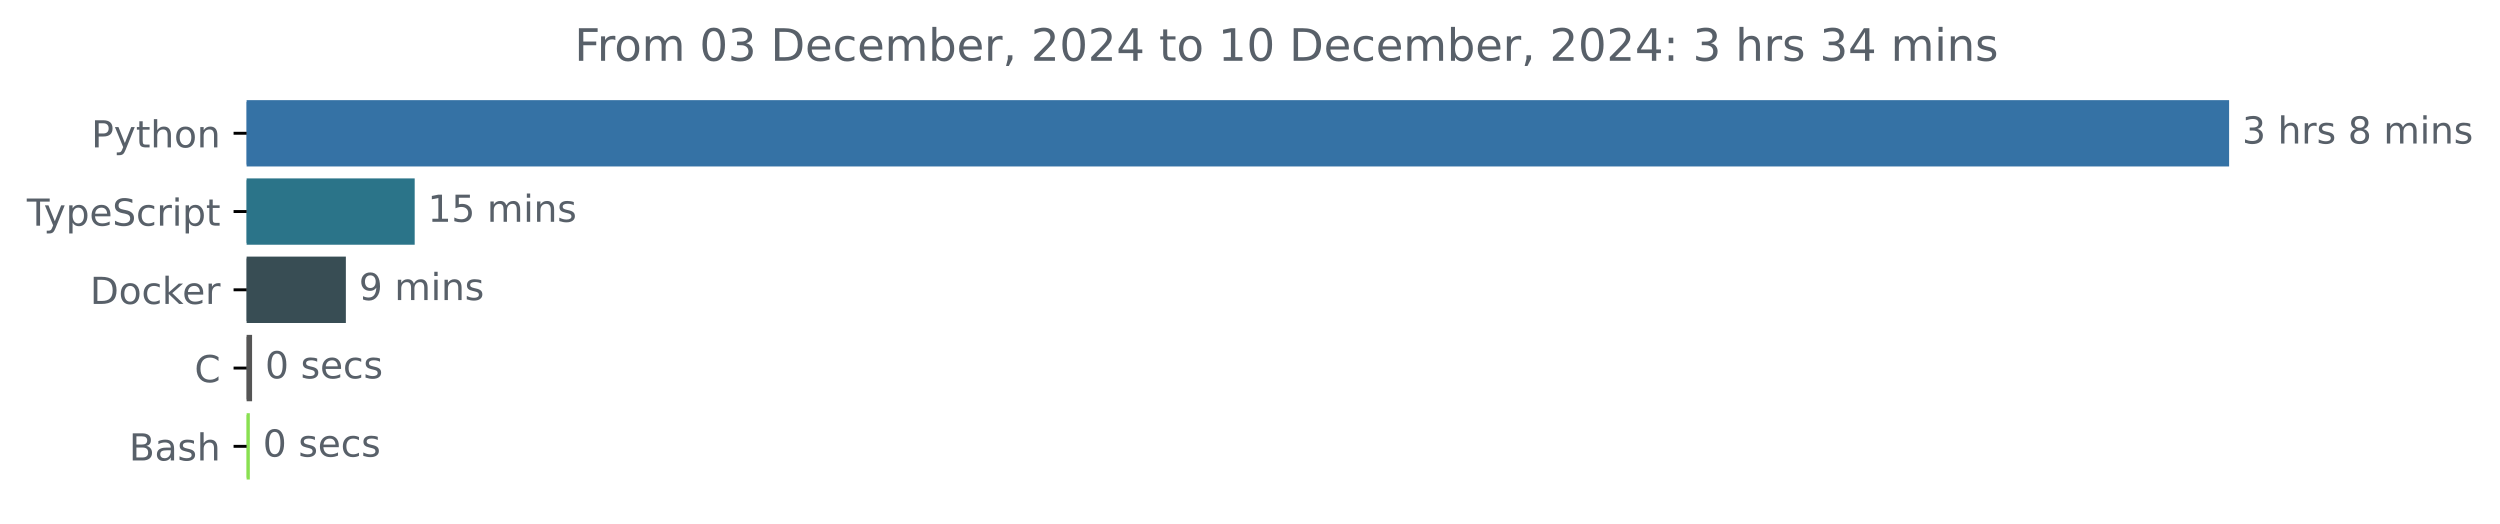
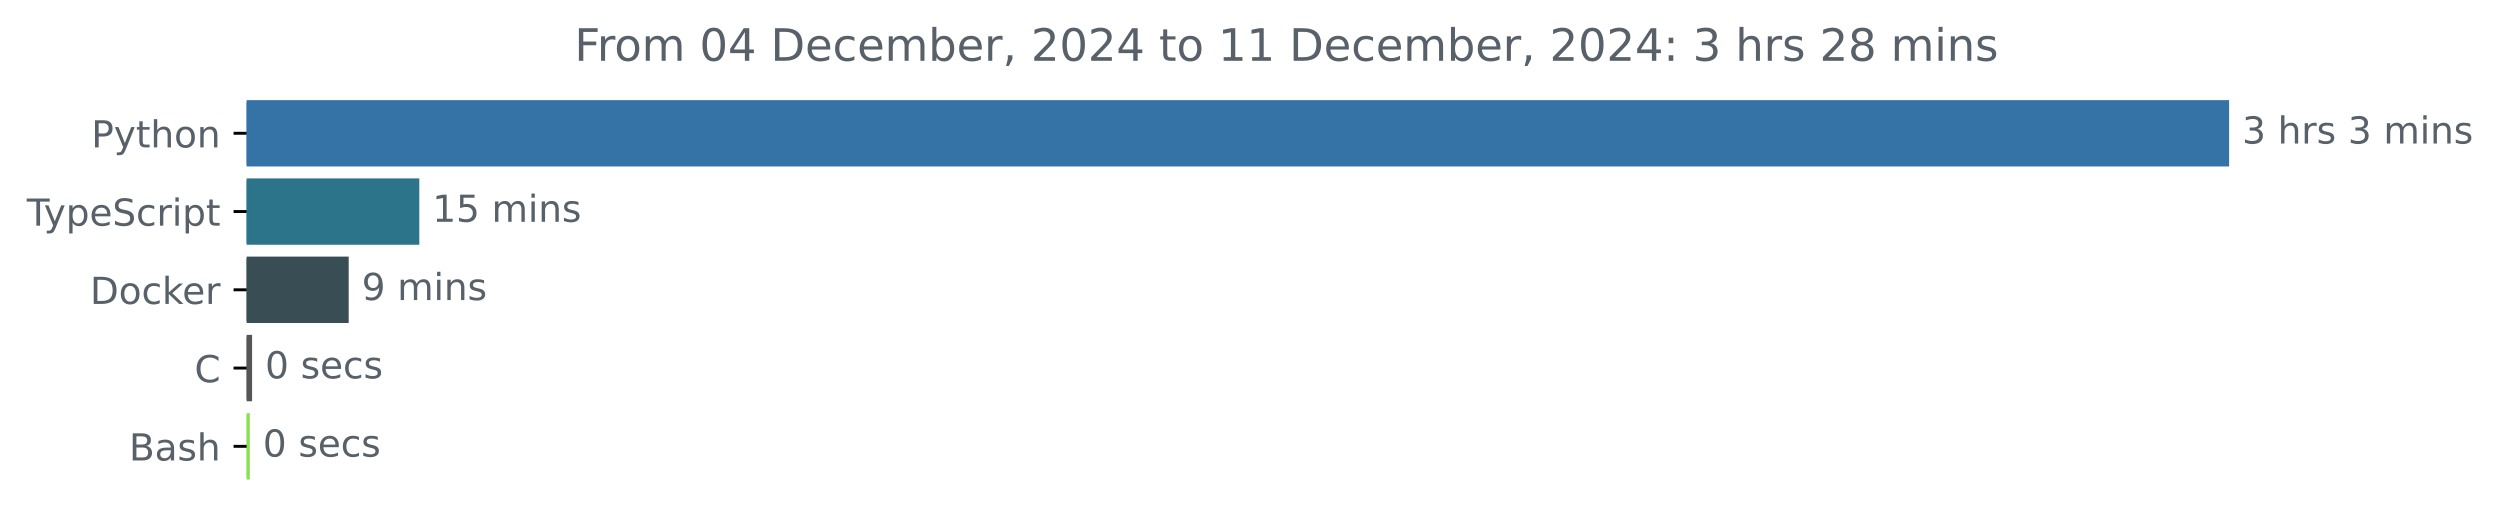
<svg xmlns="http://www.w3.org/2000/svg" xmlns:xlink="http://www.w3.org/1999/xlink" width="670.782pt" height="140.398pt" viewBox="0 0 670.782 140.398" version="1.1">
  <defs>
    <style type="text/css">*{stroke-linejoin: round; stroke-linecap: butt}</style>
  </defs>
  <g id="figure_1">
    <g id="patch_1">
      <path d="M -0 140.398  L 670.782 140.398  L 670.782 0  L -0 0  L -0 140.398  z " style="fill: none" />
    </g>
    <g id="axes_1">
      <g id="patch_2">
-         <path d="M 66.17 27.358  L 597.599 27.358  L 597.599 44.158  L 66.17 44.158  z " clip-path="url(#p3d42842732)" style="fill: #3572a5; stroke: #3572a5; stroke-linejoin: miter" />
+         <path d="M 66.17 27.358  L 597.599 27.358  L 597.599 44.158  L 66.17 44.158  z " clip-path="url(#p70fcca9d94)" style="fill: #3572a5; stroke: #3572a5; stroke-linejoin: miter" />
      </g>
      <g id="patch_3">
-         <path d="M 66.17 48.358  L 110.768 48.358  L 110.768 65.158  L 66.17 65.158  z " clip-path="url(#p3d42842732)" style="fill: #2b7489; stroke: #2b7489; stroke-linejoin: miter" />
+         <path d="M 66.17 48.358  L 112.01 48.358  L 112.01 65.158  L 66.17 65.158  z " clip-path="url(#p70fcca9d94)" style="fill: #2b7489; stroke: #2b7489; stroke-linejoin: miter" />
      </g>
      <g id="patch_4">
-         <path d="M 66.17 69.358  L 92.301 69.358  L 92.301 86.158  L 66.17 86.158  z " clip-path="url(#p3d42842732)" style="fill: #384d54; stroke: #384d54; stroke-linejoin: miter" />
+         <path d="M 66.17 69.358  L 93.057 69.358  L 93.057 86.158  L 66.17 86.158  z " clip-path="url(#p70fcca9d94)" style="fill: #384d54; stroke: #384d54; stroke-linejoin: miter" />
      </g>
      <g id="patch_5">
-         <path d="M 66.17 90.358  L 67.136 90.358  L 67.136 107.158  L 66.17 107.158  z " clip-path="url(#p3d42842732)" style="fill: #555555; stroke: #555555; stroke-linejoin: miter" />
+         <path d="M 66.17 90.358  L 67.139 90.358  L 67.139 107.158  L 66.17 107.158  z " clip-path="url(#p70fcca9d94)" style="fill: #555555; stroke: #555555; stroke-linejoin: miter" />
      </g>
      <g id="patch_6">
-         <path d="M 66.17 111.358  L 66.532 111.358  L 66.532 128.158  L 66.17 128.158  z " clip-path="url(#p3d42842732)" style="fill: #89e051; stroke: #89e051; stroke-linejoin: miter" />
+         <path d="M 66.17 111.358  L 66.534 111.358  L 66.534 128.158  L 66.17 128.158  z " clip-path="url(#p70fcca9d94)" style="fill: #89e051; stroke: #89e051; stroke-linejoin: miter" />
      </g>
      <g id="matplotlib.axis_1" />
      <g id="matplotlib.axis_2">
        <g id="ytick_1">
          <g id="line2d_1">
            <defs>
-               <path id="m3200376b88" d="M 0 0  L -3.5 0  " style="stroke: #000000; stroke-width: 0.8" />
+               <path id="m7214cfb64a" d="M 0 0  L -3.5 0  " style="stroke: #000000; stroke-width: 0.8" />
            </defs>
            <g>
-               <use xlink:href="#m3200376b88" x="66.17" y="35.758" style="stroke: #000000; stroke-width: 0.8" />
+               <use xlink:href="#m7214cfb64a" x="66.17" y="35.758" style="stroke: #000000; stroke-width: 0.8" />
            </g>
          </g>
          <g id="text_1">
            <g style="fill: #586069" transform="translate(24.50781 39.55734) scale(0.1 -0.1)">
              <defs>
                <path id="DejaVuSans-50" d="M 1259 4147  L 1259 2394  L 2053 2394  Q 2494 2394 2734 2622  Q 2975 2850 2975 3272  Q 2975 3691 2734 3919  Q 2494 4147 2053 4147  L 1259 4147  z M 628 4666  L 2053 4666  Q 2838 4666 3239 4311  Q 3641 3956 3641 3272  Q 3641 2581 3239 2228  Q 2838 1875 2053 1875  L 1259 1875  L 1259 0  L 628 0  L 628 4666  z " transform="scale(0.015625)" />
                <path id="DejaVuSans-79" d="M 2059 -325  Q 1816 -950 1584 -1140  Q 1353 -1331 966 -1331  L 506 -1331  L 506 -850  L 844 -850  Q 1081 -850 1212 -737  Q 1344 -625 1503 -206  L 1606 56  L 191 3500  L 800 3500  L 1894 763  L 2988 3500  L 3597 3500  L 2059 -325  z " transform="scale(0.015625)" />
                <path id="DejaVuSans-74" d="M 1172 4494  L 1172 3500  L 2356 3500  L 2356 3053  L 1172 3053  L 1172 1153  Q 1172 725 1289 603  Q 1406 481 1766 481  L 2356 481  L 2356 0  L 1766 0  Q 1100 0 847 248  Q 594 497 594 1153  L 594 3053  L 172 3053  L 172 3500  L 594 3500  L 594 4494  L 1172 4494  z " transform="scale(0.015625)" />
                <path id="DejaVuSans-68" d="M 3513 2113  L 3513 0  L 2938 0  L 2938 2094  Q 2938 2591 2744 2837  Q 2550 3084 2163 3084  Q 1697 3084 1428 2787  Q 1159 2491 1159 1978  L 1159 0  L 581 0  L 581 4863  L 1159 4863  L 1159 2956  Q 1366 3272 1645 3428  Q 1925 3584 2291 3584  Q 2894 3584 3203 3211  Q 3513 2838 3513 2113  z " transform="scale(0.015625)" />
                <path id="DejaVuSans-6f" d="M 1959 3097  Q 1497 3097 1228 2736  Q 959 2375 959 1747  Q 959 1119 1226 758  Q 1494 397 1959 397  Q 2419 397 2687 759  Q 2956 1122 2956 1747  Q 2956 2369 2687 2733  Q 2419 3097 1959 3097  z M 1959 3584  Q 2709 3584 3137 3096  Q 3566 2609 3566 1747  Q 3566 888 3137 398  Q 2709 -91 1959 -91  Q 1206 -91 779 398  Q 353 888 353 1747  Q 353 2609 779 3096  Q 1206 3584 1959 3584  z " transform="scale(0.015625)" />
                <path id="DejaVuSans-6e" d="M 3513 2113  L 3513 0  L 2938 0  L 2938 2094  Q 2938 2591 2744 2837  Q 2550 3084 2163 3084  Q 1697 3084 1428 2787  Q 1159 2491 1159 1978  L 1159 0  L 581 0  L 581 3500  L 1159 3500  L 1159 2956  Q 1366 3272 1645 3428  Q 1925 3584 2291 3584  Q 2894 3584 3203 3211  Q 3513 2838 3513 2113  z " transform="scale(0.015625)" />
              </defs>
              <use xlink:href="#DejaVuSans-50" />
              <use xlink:href="#DejaVuSans-79" x="60.303" />
              <use xlink:href="#DejaVuSans-74" x="119.482" />
              <use xlink:href="#DejaVuSans-68" x="158.691" />
              <use xlink:href="#DejaVuSans-6f" x="222.07" />
              <use xlink:href="#DejaVuSans-6e" x="283.252" />
            </g>
          </g>
        </g>
        <g id="ytick_2">
          <g id="line2d_2">
            <g>
-               <use xlink:href="#m3200376b88" x="66.17" y="56.758" style="stroke: #000000; stroke-width: 0.8" />
+               <use xlink:href="#m7214cfb64a" x="66.17" y="56.758" style="stroke: #000000; stroke-width: 0.8" />
            </g>
          </g>
          <g id="text_2">
            <g style="fill: #586069" transform="translate(7.2 60.55734) scale(0.1 -0.1)">
              <defs>
                <path id="DejaVuSans-54" d="M -19 4666  L 3928 4666  L 3928 4134  L 2272 4134  L 2272 0  L 1638 0  L 1638 4134  L -19 4134  L -19 4666  z " transform="scale(0.015625)" />
                <path id="DejaVuSans-70" d="M 1159 525  L 1159 -1331  L 581 -1331  L 581 3500  L 1159 3500  L 1159 2969  Q 1341 3281 1617 3432  Q 1894 3584 2278 3584  Q 2916 3584 3314 3078  Q 3713 2572 3713 1747  Q 3713 922 3314 415  Q 2916 -91 2278 -91  Q 1894 -91 1617 61  Q 1341 213 1159 525  z M 3116 1747  Q 3116 2381 2855 2742  Q 2594 3103 2138 3103  Q 1681 3103 1420 2742  Q 1159 2381 1159 1747  Q 1159 1113 1420 752  Q 1681 391 2138 391  Q 2594 391 2855 752  Q 3116 1113 3116 1747  z " transform="scale(0.015625)" />
                <path id="DejaVuSans-65" d="M 3597 1894  L 3597 1613  L 953 1613  Q 991 1019 1311 708  Q 1631 397 2203 397  Q 2534 397 2845 478  Q 3156 559 3463 722  L 3463 178  Q 3153 47 2828 -22  Q 2503 -91 2169 -91  Q 1331 -91 842 396  Q 353 884 353 1716  Q 353 2575 817 3079  Q 1281 3584 2069 3584  Q 2775 3584 3186 3129  Q 3597 2675 3597 1894  z M 3022 2063  Q 3016 2534 2758 2815  Q 2500 3097 2075 3097  Q 1594 3097 1305 2825  Q 1016 2553 972 2059  L 3022 2063  z " transform="scale(0.015625)" />
                <path id="DejaVuSans-53" d="M 3425 4513  L 3425 3897  Q 3066 4069 2747 4153  Q 2428 4238 2131 4238  Q 1616 4238 1336 4038  Q 1056 3838 1056 3469  Q 1056 3159 1242 3001  Q 1428 2844 1947 2747  L 2328 2669  Q 3034 2534 3370 2195  Q 3706 1856 3706 1288  Q 3706 609 3251 259  Q 2797 -91 1919 -91  Q 1588 -91 1214 -16  Q 841 59 441 206  L 441 856  Q 825 641 1194 531  Q 1563 422 1919 422  Q 2459 422 2753 634  Q 3047 847 3047 1241  Q 3047 1584 2836 1778  Q 2625 1972 2144 2069  L 1759 2144  Q 1053 2284 737 2584  Q 422 2884 422 3419  Q 422 4038 858 4394  Q 1294 4750 2059 4750  Q 2388 4750 2728 4690  Q 3069 4631 3425 4513  z " transform="scale(0.015625)" />
                <path id="DejaVuSans-63" d="M 3122 3366  L 3122 2828  Q 2878 2963 2633 3030  Q 2388 3097 2138 3097  Q 1578 3097 1268 2742  Q 959 2388 959 1747  Q 959 1106 1268 751  Q 1578 397 2138 397  Q 2388 397 2633 464  Q 2878 531 3122 666  L 3122 134  Q 2881 22 2623 -34  Q 2366 -91 2075 -91  Q 1284 -91 818 406  Q 353 903 353 1747  Q 353 2603 823 3093  Q 1294 3584 2113 3584  Q 2378 3584 2631 3529  Q 2884 3475 3122 3366  z " transform="scale(0.015625)" />
                <path id="DejaVuSans-72" d="M 2631 2963  Q 2534 3019 2420 3045  Q 2306 3072 2169 3072  Q 1681 3072 1420 2755  Q 1159 2438 1159 1844  L 1159 0  L 581 0  L 581 3500  L 1159 3500  L 1159 2956  Q 1341 3275 1631 3429  Q 1922 3584 2338 3584  Q 2397 3584 2469 3576  Q 2541 3569 2628 3553  L 2631 2963  z " transform="scale(0.015625)" />
                <path id="DejaVuSans-69" d="M 603 3500  L 1178 3500  L 1178 0  L 603 0  L 603 3500  z M 603 4863  L 1178 4863  L 1178 4134  L 603 4134  L 603 4863  z " transform="scale(0.015625)" />
              </defs>
              <use xlink:href="#DejaVuSans-54" />
              <use xlink:href="#DejaVuSans-79" x="45.459" />
              <use xlink:href="#DejaVuSans-70" x="104.639" />
              <use xlink:href="#DejaVuSans-65" x="168.115" />
              <use xlink:href="#DejaVuSans-53" x="229.639" />
              <use xlink:href="#DejaVuSans-63" x="293.115" />
              <use xlink:href="#DejaVuSans-72" x="348.096" />
              <use xlink:href="#DejaVuSans-69" x="389.209" />
              <use xlink:href="#DejaVuSans-70" x="416.992" />
              <use xlink:href="#DejaVuSans-74" x="480.469" />
            </g>
          </g>
        </g>
        <g id="ytick_3">
          <g id="line2d_3">
            <g>
-               <use xlink:href="#m3200376b88" x="66.17" y="77.758" style="stroke: #000000; stroke-width: 0.8" />
+               <use xlink:href="#m7214cfb64a" x="66.17" y="77.758" style="stroke: #000000; stroke-width: 0.8" />
            </g>
          </g>
          <g id="text_3">
            <g style="fill: #586069" transform="translate(24.16094 81.55734) scale(0.1 -0.1)">
              <defs>
                <path id="DejaVuSans-44" d="M 1259 4147  L 1259 519  L 2022 519  Q 2988 519 3436 956  Q 3884 1394 3884 2338  Q 3884 3275 3436 3711  Q 2988 4147 2022 4147  L 1259 4147  z M 628 4666  L 1925 4666  Q 3281 4666 3915 4102  Q 4550 3538 4550 2338  Q 4550 1131 3912 565  Q 3275 0 1925 0  L 628 0  L 628 4666  z " transform="scale(0.015625)" />
                <path id="DejaVuSans-6b" d="M 581 4863  L 1159 4863  L 1159 1991  L 2875 3500  L 3609 3500  L 1753 1863  L 3688 0  L 2938 0  L 1159 1709  L 1159 0  L 581 0  L 581 4863  z " transform="scale(0.015625)" />
              </defs>
              <use xlink:href="#DejaVuSans-44" />
              <use xlink:href="#DejaVuSans-6f" x="77.002" />
              <use xlink:href="#DejaVuSans-63" x="138.184" />
              <use xlink:href="#DejaVuSans-6b" x="193.164" />
              <use xlink:href="#DejaVuSans-65" x="247.449" />
              <use xlink:href="#DejaVuSans-72" x="308.973" />
            </g>
          </g>
        </g>
        <g id="ytick_4">
          <g id="line2d_4">
            <g>
-               <use xlink:href="#m3200376b88" x="66.17" y="98.758" style="stroke: #000000; stroke-width: 0.8" />
+               <use xlink:href="#m7214cfb64a" x="66.17" y="98.758" style="stroke: #000000; stroke-width: 0.8" />
            </g>
          </g>
          <g id="text_4">
            <g style="fill: #586069" transform="translate(52.1875 102.5573) scale(0.1 -0.1)">
              <defs>
                <path id="DejaVuSans-43" d="M 4122 4306  L 4122 3641  Q 3803 3938 3442 4084  Q 3081 4231 2675 4231  Q 1875 4231 1450 3742  Q 1025 3253 1025 2328  Q 1025 1406 1450 917  Q 1875 428 2675 428  Q 3081 428 3442 575  Q 3803 722 4122 1019  L 4122 359  Q 3791 134 3420 21  Q 3050 -91 2638 -91  Q 1578 -91 968 557  Q 359 1206 359 2328  Q 359 3453 968 4101  Q 1578 4750 2638 4750  Q 3056 4750 3426 4639  Q 3797 4528 4122 4306  z " transform="scale(0.015625)" />
              </defs>
              <use xlink:href="#DejaVuSans-43" />
            </g>
          </g>
        </g>
        <g id="ytick_5">
          <g id="line2d_5">
            <g>
-               <use xlink:href="#m3200376b88" x="66.17" y="119.758" style="stroke: #000000; stroke-width: 0.8" />
+               <use xlink:href="#m7214cfb64a" x="66.17" y="119.758" style="stroke: #000000; stroke-width: 0.8" />
            </g>
          </g>
          <g id="text_5">
            <g style="fill: #586069" transform="translate(34.63437 123.5573) scale(0.1 -0.1)">
              <defs>
                <path id="DejaVuSans-42" d="M 1259 2228  L 1259 519  L 2272 519  Q 2781 519 3026 730  Q 3272 941 3272 1375  Q 3272 1813 3026 2020  Q 2781 2228 2272 2228  L 1259 2228  z M 1259 4147  L 1259 2741  L 2194 2741  Q 2656 2741 2882 2914  Q 3109 3088 3109 3444  Q 3109 3797 2882 3972  Q 2656 4147 2194 4147  L 1259 4147  z M 628 4666  L 2241 4666  Q 2963 4666 3353 4366  Q 3744 4066 3744 3513  Q 3744 3084 3544 2831  Q 3344 2578 2956 2516  Q 3422 2416 3680 2098  Q 3938 1781 3938 1306  Q 3938 681 3513 340  Q 3088 0 2303 0  L 628 0  L 628 4666  z " transform="scale(0.015625)" />
                <path id="DejaVuSans-61" d="M 2194 1759  Q 1497 1759 1228 1600  Q 959 1441 959 1056  Q 959 750 1161 570  Q 1363 391 1709 391  Q 2188 391 2477 730  Q 2766 1069 2766 1631  L 2766 1759  L 2194 1759  z M 3341 1997  L 3341 0  L 2766 0  L 2766 531  Q 2569 213 2275 61  Q 1981 -91 1556 -91  Q 1019 -91 701 211  Q 384 513 384 1019  Q 384 1609 779 1909  Q 1175 2209 1959 2209  L 2766 2209  L 2766 2266  Q 2766 2663 2505 2880  Q 2244 3097 1772 3097  Q 1472 3097 1187 3025  Q 903 2953 641 2809  L 641 3341  Q 956 3463 1253 3523  Q 1550 3584 1831 3584  Q 2591 3584 2966 3190  Q 3341 2797 3341 1997  z " transform="scale(0.015625)" />
                <path id="DejaVuSans-73" d="M 2834 3397  L 2834 2853  Q 2591 2978 2328 3040  Q 2066 3103 1784 3103  Q 1356 3103 1142 2972  Q 928 2841 928 2578  Q 928 2378 1081 2264  Q 1234 2150 1697 2047  L 1894 2003  Q 2506 1872 2764 1633  Q 3022 1394 3022 966  Q 3022 478 2636 193  Q 2250 -91 1575 -91  Q 1294 -91 989 -36  Q 684 19 347 128  L 347 722  Q 666 556 975 473  Q 1284 391 1588 391  Q 1994 391 2212 530  Q 2431 669 2431 922  Q 2431 1156 2273 1281  Q 2116 1406 1581 1522  L 1381 1569  Q 847 1681 609 1914  Q 372 2147 372 2553  Q 372 3047 722 3315  Q 1072 3584 1716 3584  Q 2034 3584 2315 3537  Q 2597 3491 2834 3397  z " transform="scale(0.015625)" />
              </defs>
              <use xlink:href="#DejaVuSans-42" />
              <use xlink:href="#DejaVuSans-61" x="68.604" />
              <use xlink:href="#DejaVuSans-73" x="129.883" />
              <use xlink:href="#DejaVuSans-68" x="181.982" />
            </g>
          </g>
        </g>
      </g>
      <g id="text_6">
        <g style="fill: #586069" transform="translate(601.5989 38.5175) scale(0.1 -0.1)">
          <defs>
            <path id="DejaVuSans-33" d="M 2597 2516  Q 3050 2419 3304 2112  Q 3559 1806 3559 1356  Q 3559 666 3084 287  Q 2609 -91 1734 -91  Q 1441 -91 1130 -33  Q 819 25 488 141  L 488 750  Q 750 597 1062 519  Q 1375 441 1716 441  Q 2309 441 2620 675  Q 2931 909 2931 1356  Q 2931 1769 2642 2001  Q 2353 2234 1838 2234  L 1294 2234  L 1294 2753  L 1863 2753  Q 2328 2753 2575 2939  Q 2822 3125 2822 3475  Q 2822 3834 2567 4026  Q 2313 4219 1838 4219  Q 1578 4219 1281 4162  Q 984 4106 628 3988  L 628 4550  Q 988 4650 1302 4700  Q 1616 4750 1894 4750  Q 2613 4750 3031 4423  Q 3450 4097 3450 3541  Q 3450 3153 3228 2886  Q 3006 2619 2597 2516  z " transform="scale(0.015625)" />
            <path id="DejaVuSans-20" transform="scale(0.015625)" />
-             <path id="DejaVuSans-38" d="M 2034 2216  Q 1584 2216 1326 1975  Q 1069 1734 1069 1313  Q 1069 891 1326 650  Q 1584 409 2034 409  Q 2484 409 2743 651  Q 3003 894 3003 1313  Q 3003 1734 2745 1975  Q 2488 2216 2034 2216  z M 1403 2484  Q 997 2584 770 2862  Q 544 3141 544 3541  Q 544 4100 942 4425  Q 1341 4750 2034 4750  Q 2731 4750 3128 4425  Q 3525 4100 3525 3541  Q 3525 3141 3298 2862  Q 3072 2584 2669 2484  Q 3125 2378 3379 2068  Q 3634 1759 3634 1313  Q 3634 634 3220 271  Q 2806 -91 2034 -91  Q 1263 -91 848 271  Q 434 634 434 1313  Q 434 1759 690 2068  Q 947 2378 1403 2484  z M 1172 3481  Q 1172 3119 1398 2916  Q 1625 2713 2034 2713  Q 2441 2713 2670 2916  Q 2900 3119 2900 3481  Q 2900 3844 2670 4047  Q 2441 4250 2034 4250  Q 1625 4250 1398 4047  Q 1172 3844 1172 3481  z " transform="scale(0.015625)" />
            <path id="DejaVuSans-6d" d="M 3328 2828  Q 3544 3216 3844 3400  Q 4144 3584 4550 3584  Q 5097 3584 5394 3201  Q 5691 2819 5691 2113  L 5691 0  L 5113 0  L 5113 2094  Q 5113 2597 4934 2840  Q 4756 3084 4391 3084  Q 3944 3084 3684 2787  Q 3425 2491 3425 1978  L 3425 0  L 2847 0  L 2847 2094  Q 2847 2600 2669 2842  Q 2491 3084 2119 3084  Q 1678 3084 1418 2786  Q 1159 2488 1159 1978  L 1159 0  L 581 0  L 581 3500  L 1159 3500  L 1159 2956  Q 1356 3278 1631 3431  Q 1906 3584 2284 3584  Q 2666 3584 2933 3390  Q 3200 3197 3328 2828  z " transform="scale(0.015625)" />
          </defs>
          <use xlink:href="#DejaVuSans-33" />
          <use xlink:href="#DejaVuSans-20" x="63.623" />
          <use xlink:href="#DejaVuSans-68" x="95.41" />
          <use xlink:href="#DejaVuSans-72" x="158.789" />
          <use xlink:href="#DejaVuSans-73" x="199.902" />
          <use xlink:href="#DejaVuSans-20" x="252.002" />
-           <use xlink:href="#DejaVuSans-38" x="283.789" />
+           <use xlink:href="#DejaVuSans-33" x="283.789" />
          <use xlink:href="#DejaVuSans-20" x="347.412" />
          <use xlink:href="#DejaVuSans-6d" x="379.199" />
          <use xlink:href="#DejaVuSans-69" x="476.611" />
          <use xlink:href="#DejaVuSans-6e" x="504.395" />
          <use xlink:href="#DejaVuSans-73" x="567.773" />
        </g>
      </g>
      <g id="text_7">
-         <g style="fill: #586069" transform="translate(114.7678 59.5175) scale(0.1 -0.1)">
+         <g style="fill: #586069" transform="translate(116.0103 59.5175) scale(0.1 -0.1)">
          <defs>
            <path id="DejaVuSans-31" d="M 794 531  L 1825 531  L 1825 4091  L 703 3866  L 703 4441  L 1819 4666  L 2450 4666  L 2450 531  L 3481 531  L 3481 0  L 794 0  L 794 531  z " transform="scale(0.015625)" />
            <path id="DejaVuSans-35" d="M 691 4666  L 3169 4666  L 3169 4134  L 1269 4134  L 1269 2991  Q 1406 3038 1543 3061  Q 1681 3084 1819 3084  Q 2600 3084 3056 2656  Q 3513 2228 3513 1497  Q 3513 744 3044 326  Q 2575 -91 1722 -91  Q 1428 -91 1123 -41  Q 819 9 494 109  L 494 744  Q 775 591 1075 516  Q 1375 441 1709 441  Q 2250 441 2565 725  Q 2881 1009 2881 1497  Q 2881 1984 2565 2268  Q 2250 2553 1709 2553  Q 1456 2553 1204 2497  Q 953 2441 691 2322  L 691 4666  z " transform="scale(0.015625)" />
          </defs>
          <use xlink:href="#DejaVuSans-31" />
          <use xlink:href="#DejaVuSans-35" x="63.623" />
          <use xlink:href="#DejaVuSans-20" x="127.246" />
          <use xlink:href="#DejaVuSans-6d" x="159.033" />
          <use xlink:href="#DejaVuSans-69" x="256.445" />
          <use xlink:href="#DejaVuSans-6e" x="284.229" />
          <use xlink:href="#DejaVuSans-73" x="347.607" />
        </g>
      </g>
      <g id="text_8">
-         <g style="fill: #586069" transform="translate(96.3012 80.5175) scale(0.1 -0.1)">
+         <g style="fill: #586069" transform="translate(97.05663 80.5175) scale(0.1 -0.1)">
          <defs>
            <path id="DejaVuSans-39" d="M 703 97  L 703 672  Q 941 559 1184 500  Q 1428 441 1663 441  Q 2288 441 2617 861  Q 2947 1281 2994 2138  Q 2813 1869 2534 1725  Q 2256 1581 1919 1581  Q 1219 1581 811 2004  Q 403 2428 403 3163  Q 403 3881 828 4315  Q 1253 4750 1959 4750  Q 2769 4750 3195 4129  Q 3622 3509 3622 2328  Q 3622 1225 3098 567  Q 2575 -91 1691 -91  Q 1453 -91 1209 -44  Q 966 3 703 97  z M 1959 2075  Q 2384 2075 2632 2365  Q 2881 2656 2881 3163  Q 2881 3666 2632 3958  Q 2384 4250 1959 4250  Q 1534 4250 1286 3958  Q 1038 3666 1038 3163  Q 1038 2656 1286 2365  Q 1534 2075 1959 2075  z " transform="scale(0.015625)" />
          </defs>
          <use xlink:href="#DejaVuSans-39" />
          <use xlink:href="#DejaVuSans-20" x="63.623" />
          <use xlink:href="#DejaVuSans-6d" x="95.41" />
          <use xlink:href="#DejaVuSans-69" x="192.822" />
          <use xlink:href="#DejaVuSans-6e" x="220.605" />
          <use xlink:href="#DejaVuSans-73" x="283.984" />
        </g>
      </g>
      <g id="text_9">
-         <g style="fill: #586069" transform="translate(71.13589 101.5175) scale(0.1 -0.1)">
+         <g style="fill: #586069" transform="translate(71.13919 101.5175) scale(0.1 -0.1)">
          <defs>
            <path id="DejaVuSans-30" d="M 2034 4250  Q 1547 4250 1301 3770  Q 1056 3291 1056 2328  Q 1056 1369 1301 889  Q 1547 409 2034 409  Q 2525 409 2770 889  Q 3016 1369 3016 2328  Q 3016 3291 2770 3770  Q 2525 4250 2034 4250  z M 2034 4750  Q 2819 4750 3233 4129  Q 3647 3509 3647 2328  Q 3647 1150 3233 529  Q 2819 -91 2034 -91  Q 1250 -91 836 529  Q 422 1150 422 2328  Q 422 3509 836 4129  Q 1250 4750 2034 4750  z " transform="scale(0.015625)" />
          </defs>
          <use xlink:href="#DejaVuSans-30" />
          <use xlink:href="#DejaVuSans-20" x="63.623" />
          <use xlink:href="#DejaVuSans-73" x="95.41" />
          <use xlink:href="#DejaVuSans-65" x="147.51" />
          <use xlink:href="#DejaVuSans-63" x="209.033" />
          <use xlink:href="#DejaVuSans-73" x="264.014" />
        </g>
      </g>
      <g id="text_10">
-         <g style="fill: #586069" transform="translate(70.5324 122.5175) scale(0.1 -0.1)">
+         <g style="fill: #586069" transform="translate(70.53364 122.5175) scale(0.1 -0.1)">
          <use xlink:href="#DejaVuSans-30" />
          <use xlink:href="#DejaVuSans-20" x="63.623" />
          <use xlink:href="#DejaVuSans-73" x="95.41" />
          <use xlink:href="#DejaVuSans-65" x="147.51" />
          <use xlink:href="#DejaVuSans-63" x="209.033" />
          <use xlink:href="#DejaVuSans-73" x="264.014" />
        </g>
      </g>
      <g id="text_11">
        <g style="fill: #586069" transform="translate(154.1472 16.31812) scale(0.12 -0.12)">
          <defs>
            <path id="DejaVuSans-46" d="M 628 4666  L 3309 4666  L 3309 4134  L 1259 4134  L 1259 2759  L 3109 2759  L 3109 2228  L 1259 2228  L 1259 0  L 628 0  L 628 4666  z " transform="scale(0.015625)" />
+             <path id="DejaVuSans-34" d="M 2419 4116  L 825 1625  L 2419 1625  L 2419 4116  z M 2253 4666  L 3047 4666  L 3047 1625  L 3713 1625  L 3713 1100  L 3047 1100  L 3047 0  L 2419 0  L 2419 1100  L 313 1100  L 313 1709  L 2253 4666  z " transform="scale(0.015625)" />
            <path id="DejaVuSans-62" d="M 3116 1747  Q 3116 2381 2855 2742  Q 2594 3103 2138 3103  Q 1681 3103 1420 2742  Q 1159 2381 1159 1747  Q 1159 1113 1420 752  Q 1681 391 2138 391  Q 2594 391 2855 752  Q 3116 1113 3116 1747  z M 1159 2969  Q 1341 3281 1617 3432  Q 1894 3584 2278 3584  Q 2916 3584 3314 3078  Q 3713 2572 3713 1747  Q 3713 922 3314 415  Q 2916 -91 2278 -91  Q 1894 -91 1617 61  Q 1341 213 1159 525  L 1159 0  L 581 0  L 581 4863  L 1159 4863  L 1159 2969  z " transform="scale(0.015625)" />
            <path id="DejaVuSans-2c" d="M 750 794  L 1409 794  L 1409 256  L 897 -744  L 494 -744  L 750 256  L 750 794  z " transform="scale(0.015625)" />
            <path id="DejaVuSans-32" d="M 1228 531  L 3431 531  L 3431 0  L 469 0  L 469 531  Q 828 903 1448 1529  Q 2069 2156 2228 2338  Q 2531 2678 2651 2914  Q 2772 3150 2772 3378  Q 2772 3750 2511 3984  Q 2250 4219 1831 4219  Q 1534 4219 1204 4116  Q 875 4013 500 3803  L 500 4441  Q 881 4594 1212 4672  Q 1544 4750 1819 4750  Q 2544 4750 2975 4387  Q 3406 4025 3406 3419  Q 3406 3131 3298 2873  Q 3191 2616 2906 2266  Q 2828 2175 2409 1742  Q 1991 1309 1228 531  z " transform="scale(0.015625)" />
-             <path id="DejaVuSans-34" d="M 2419 4116  L 825 1625  L 2419 1625  L 2419 4116  z M 2253 4666  L 3047 4666  L 3047 1625  L 3713 1625  L 3713 1100  L 3047 1100  L 3047 0  L 2419 0  L 2419 1100  L 313 1100  L 313 1709  L 2253 4666  z " transform="scale(0.015625)" />
            <path id="DejaVuSans-3a" d="M 750 794  L 1409 794  L 1409 0  L 750 0  L 750 794  z M 750 3309  L 1409 3309  L 1409 2516  L 750 2516  L 750 3309  z " transform="scale(0.015625)" />
+             <path id="DejaVuSans-38" d="M 2034 2216  Q 1584 2216 1326 1975  Q 1069 1734 1069 1313  Q 1069 891 1326 650  Q 1584 409 2034 409  Q 2484 409 2743 651  Q 3003 894 3003 1313  Q 3003 1734 2745 1975  Q 2488 2216 2034 2216  z M 1403 2484  Q 997 2584 770 2862  Q 544 3141 544 3541  Q 544 4100 942 4425  Q 1341 4750 2034 4750  Q 2731 4750 3128 4425  Q 3525 4100 3525 3541  Q 3525 3141 3298 2862  Q 3072 2584 2669 2484  Q 3125 2378 3379 2068  Q 3634 1759 3634 1313  Q 3634 634 3220 271  Q 2806 -91 2034 -91  Q 1263 -91 848 271  Q 434 634 434 1313  Q 434 1759 690 2068  Q 947 2378 1403 2484  z M 1172 3481  Q 1172 3119 1398 2916  Q 1625 2713 2034 2713  Q 2441 2713 2670 2916  Q 2900 3119 2900 3481  Q 2900 3844 2670 4047  Q 2441 4250 2034 4250  Q 1625 4250 1398 4047  Q 1172 3844 1172 3481  z " transform="scale(0.015625)" />
          </defs>
          <use xlink:href="#DejaVuSans-46" />
          <use xlink:href="#DejaVuSans-72" x="50.27" />
          <use xlink:href="#DejaVuSans-6f" x="89.133" />
          <use xlink:href="#DejaVuSans-6d" x="150.314" />
          <use xlink:href="#DejaVuSans-20" x="247.727" />
          <use xlink:href="#DejaVuSans-30" x="279.514" />
-           <use xlink:href="#DejaVuSans-33" x="343.137" />
+           <use xlink:href="#DejaVuSans-34" x="343.137" />
          <use xlink:href="#DejaVuSans-20" x="406.76" />
          <use xlink:href="#DejaVuSans-44" x="438.547" />
          <use xlink:href="#DejaVuSans-65" x="515.549" />
          <use xlink:href="#DejaVuSans-63" x="577.072" />
          <use xlink:href="#DejaVuSans-65" x="632.053" />
          <use xlink:href="#DejaVuSans-6d" x="693.576" />
          <use xlink:href="#DejaVuSans-62" x="790.988" />
          <use xlink:href="#DejaVuSans-65" x="854.465" />
          <use xlink:href="#DejaVuSans-72" x="915.988" />
          <use xlink:href="#DejaVuSans-2c" x="957.102" />
          <use xlink:href="#DejaVuSans-20" x="988.889" />
          <use xlink:href="#DejaVuSans-32" x="1020.676" />
          <use xlink:href="#DejaVuSans-30" x="1084.299" />
          <use xlink:href="#DejaVuSans-32" x="1147.922" />
          <use xlink:href="#DejaVuSans-34" x="1211.545" />
          <use xlink:href="#DejaVuSans-20" x="1275.168" />
          <use xlink:href="#DejaVuSans-74" x="1306.955" />
          <use xlink:href="#DejaVuSans-6f" x="1346.164" />
          <use xlink:href="#DejaVuSans-20" x="1407.346" />
          <use xlink:href="#DejaVuSans-31" x="1439.133" />
-           <use xlink:href="#DejaVuSans-30" x="1502.756" />
+           <use xlink:href="#DejaVuSans-31" x="1502.756" />
          <use xlink:href="#DejaVuSans-20" x="1566.379" />
          <use xlink:href="#DejaVuSans-44" x="1598.166" />
          <use xlink:href="#DejaVuSans-65" x="1675.168" />
          <use xlink:href="#DejaVuSans-63" x="1736.691" />
          <use xlink:href="#DejaVuSans-65" x="1791.672" />
          <use xlink:href="#DejaVuSans-6d" x="1853.195" />
          <use xlink:href="#DejaVuSans-62" x="1950.607" />
          <use xlink:href="#DejaVuSans-65" x="2014.084" />
          <use xlink:href="#DejaVuSans-72" x="2075.607" />
          <use xlink:href="#DejaVuSans-2c" x="2116.721" />
          <use xlink:href="#DejaVuSans-20" x="2148.508" />
          <use xlink:href="#DejaVuSans-32" x="2180.295" />
          <use xlink:href="#DejaVuSans-30" x="2243.918" />
          <use xlink:href="#DejaVuSans-32" x="2307.541" />
          <use xlink:href="#DejaVuSans-34" x="2371.164" />
          <use xlink:href="#DejaVuSans-3a" x="2434.787" />
          <use xlink:href="#DejaVuSans-20" x="2468.479" />
          <use xlink:href="#DejaVuSans-33" x="2500.266" />
          <use xlink:href="#DejaVuSans-20" x="2563.889" />
          <use xlink:href="#DejaVuSans-68" x="2595.676" />
          <use xlink:href="#DejaVuSans-72" x="2659.055" />
          <use xlink:href="#DejaVuSans-73" x="2700.168" />
          <use xlink:href="#DejaVuSans-20" x="2752.268" />
-           <use xlink:href="#DejaVuSans-33" x="2784.055" />
-           <use xlink:href="#DejaVuSans-34" x="2847.678" />
+           <use xlink:href="#DejaVuSans-32" x="2784.055" />
+           <use xlink:href="#DejaVuSans-38" x="2847.678" />
          <use xlink:href="#DejaVuSans-20" x="2911.301" />
          <use xlink:href="#DejaVuSans-6d" x="2943.088" />
          <use xlink:href="#DejaVuSans-69" x="3040.5" />
          <use xlink:href="#DejaVuSans-6e" x="3068.283" />
          <use xlink:href="#DejaVuSans-73" x="3131.662" />
        </g>
      </g>
    </g>
  </g>
  <defs>
-     <clipPath id="p3d42842732">
+     <clipPath id="p70fcca9d94">
      <rect x="66.17" y="22.318" width="558" height="110.88" />
    </clipPath>
  </defs>
</svg>
